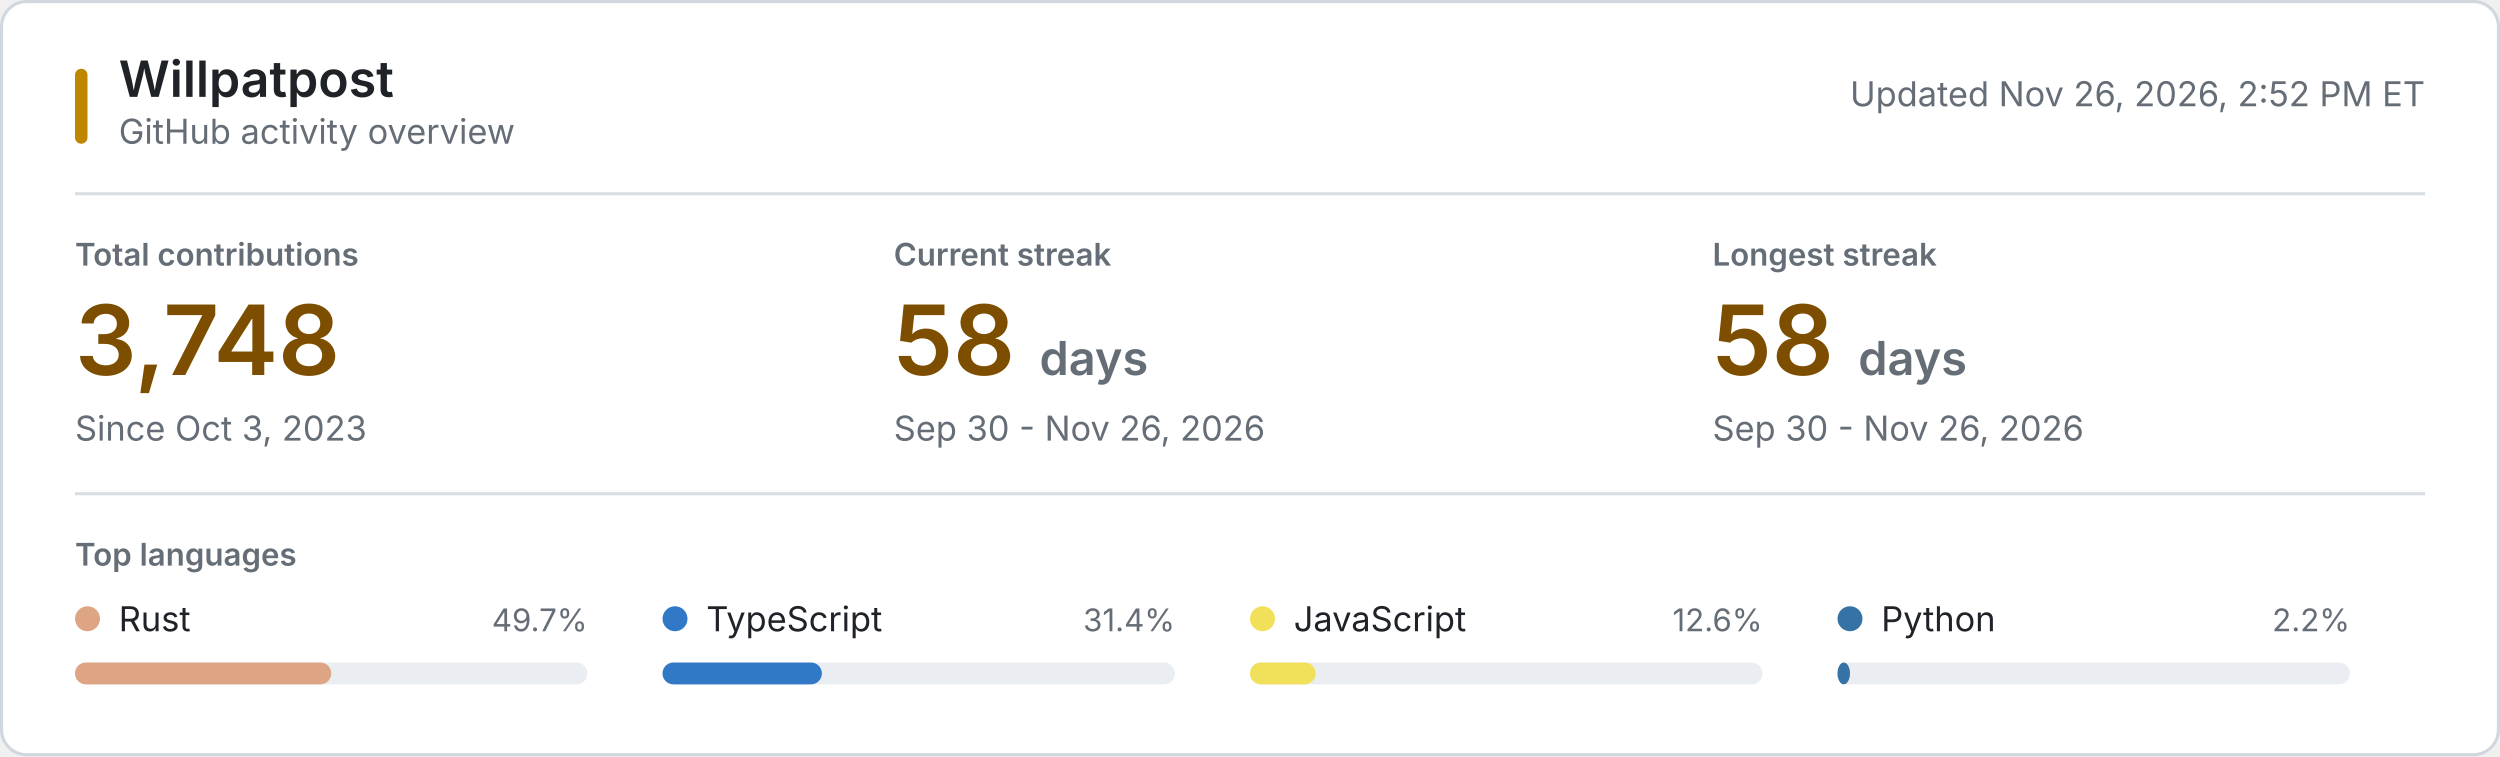
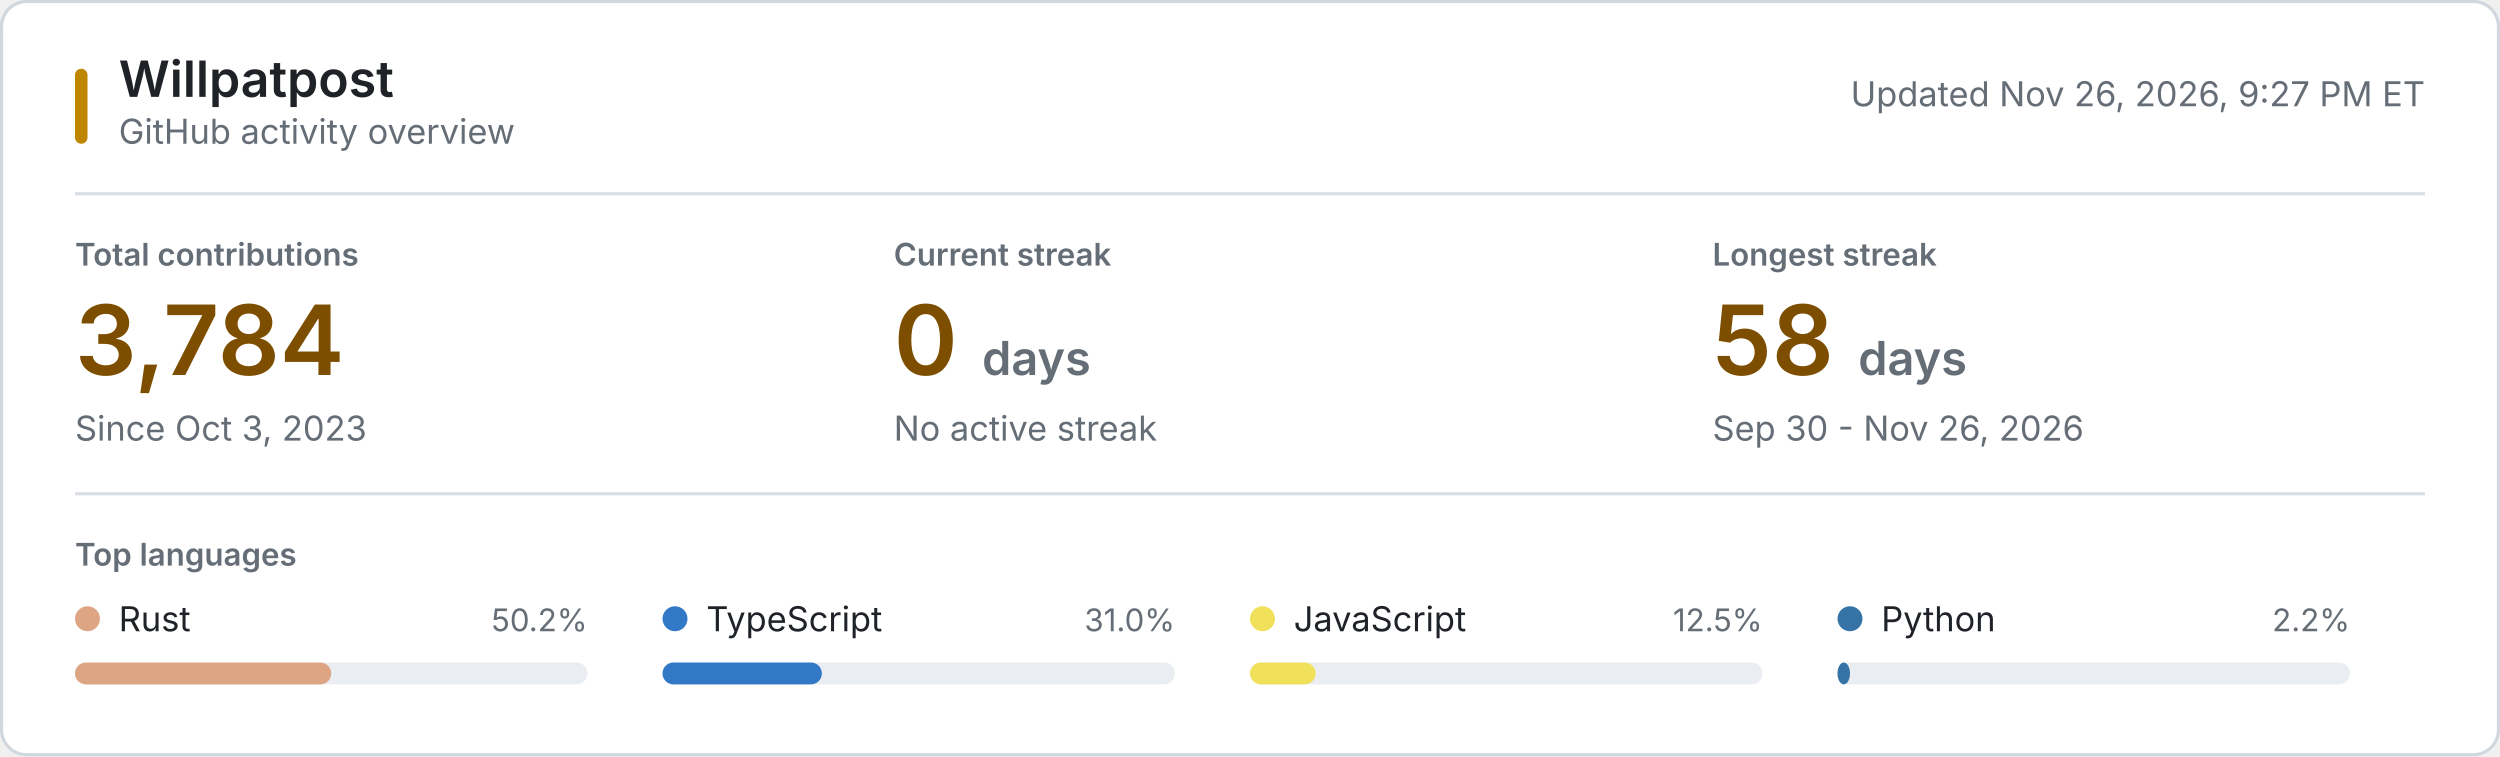
<svg xmlns="http://www.w3.org/2000/svg" style="isolation: isolate" viewBox="0 0 800 242" width="800px" height="242px" role="img" aria-labelledby="title desc">
  <style>
    @keyframes reveal {
      from { opacity: 0.2; }
      to { opacity: 1; }
    }
    .animate { animation: reveal 320ms ease-out both; }
    .background { fill: #ffffff; stroke: #d0d7de; }
    .username { font: 600 16px -apple-system, BlinkMacSystemFont, "Segoe UI", sans-serif; fill: #1f2328; }
    .subtitle, .updated { font: 11px -apple-system, BlinkMacSystemFont, "Segoe UI", sans-serif; fill: #656d76; }
    .section-label, .metric-label { font: 600 10px -apple-system, BlinkMacSystemFont, "Segoe UI", sans-serif; fill: #656d76; }
    .metric-label, .section-label { text-transform: uppercase; }
    .metric-value { font: 600 31px -apple-system, BlinkMacSystemFont, "Segoe UI", sans-serif; fill: #7d4e00; }
    .metric-unit, .metric-note { fill: #656d76; }
    .metric-note { font: 11px -apple-system, BlinkMacSystemFont, "Segoe UI", sans-serif; }
    .language-name { font: 11px -apple-system, BlinkMacSystemFont, "Segoe UI", sans-serif; fill: #1f2328; }
    .language-percent { font: 10px -apple-system, BlinkMacSystemFont, "Segoe UI", sans-serif; fill: #656d76; }
    .language-track { fill: #eaeef2; }
    .empty-state { font: 11px -apple-system, BlinkMacSystemFont, "Segoe UI", sans-serif; fill: #656d76; }
    .rule { stroke: #d8dee4; stroke-width: 1; }
    .accent { fill: #bf8700; }
    @media (prefers-color-scheme: dark) {
      .background { fill: #0d1117; stroke: #30363d; }
      .username, .language-name { fill: #f0f6fc; }
      .subtitle, .updated, .section-label, .metric-label, .metric-unit, .metric-note, .language-percent, .empty-state { fill: #8b949e; }
      .metric-value { fill: #f0c74e; }
      .language-track { fill: #21262d; }
      .rule { stroke: #21262d; }
      .accent { fill: #e3b341; }
    }
    @media (prefers-reduced-motion: reduce) {
      .animate { animation: none; }
    }
  </style>
  <rect class="background" x="0.5" y="0.5" width="799" height="241" rx="8" />
  <rect class="accent" x="24" y="22" width="4" height="24" rx="2" />
  <text class="username" x="38" y="31">Willpatpost</text>
  <text class="subtitle" x="38" y="46">GitHub activity overview</text>
-   <text class="updated" x="776" y="34" text-anchor="end">Updated Nov 26, 2026, 2:52 PM ET</text>
+   <text class="updated" x="776" y="34" text-anchor="end">Updated Nov 26, 2026, 9:27 PM ET</text>
  <line class="rule" x1="24" y1="62" x2="776" y2="62" />
  <g class="animate" style="animation-delay: 20ms">
    <text class="metric-label" x="24" y="85">Total contributions</text>
-     <text class="metric-value" x="24" y="120">3,748</text>
+     <text class="metric-value" x="24" y="120">3,784</text>
    <text class="metric-note" x="24" y="141">Since Oct 3, 2023</text>
  </g>
  <g class="animate" style="animation-delay: 55ms">
    <text class="metric-label" x="286" y="85">Current streak</text>
-     <text class="metric-value" x="286" y="120">58 <tspan class="metric-unit" font-size="15">days</tspan>
+     <text class="metric-value" x="286" y="120">0 <tspan class="metric-unit" font-size="15">days</tspan>
    </text>
-     <text class="metric-note" x="286" y="141">Sep 30 - Nov 26, 2026</text>
+     <text class="metric-note" x="286" y="141">No active streak</text>
  </g>
  <g class="animate" style="animation-delay: 90ms">
    <text class="metric-label" x="548" y="85">Longest streak</text>
    <text class="metric-value" x="548" y="120">58 <tspan class="metric-unit" font-size="15">days</tspan>
    </text>
    <text class="metric-note" x="548" y="141">Sep 30 - Nov 26, 2026</text>
  </g>
  <line class="rule" x1="24" y1="158" x2="776" y2="158" />
  <text class="section-label" x="24" y="181">Top languages</text>
  <g class="animate" style="animation-delay: 120ms">
    <circle cx="28" cy="198" r="4" fill="#dea584" />
    <text class="language-name" x="38" y="202">Rust</text>
-     <text class="language-percent" x="188" y="202" text-anchor="end">49.7%</text>
+     <text class="language-percent" x="188" y="202" text-anchor="end">50.2%</text>
    <rect class="language-track" x="24" y="212" width="164" height="7" rx="3.5" />
    <rect x="24" y="212" width="82" height="7" rx="3.5" fill="#dea584" />
  </g>
  <g class="animate" style="animation-delay: 155ms">
    <circle cx="216" cy="198" r="4" fill="#3178c6" />
    <text class="language-name" x="226" y="202">TypeScript</text>
-     <text class="language-percent" x="376" y="202" text-anchor="end">31.4%</text>
+     <text class="language-percent" x="376" y="202" text-anchor="end">31.0%</text>
    <rect class="language-track" x="212" y="212" width="164" height="7" rx="3.5" />
    <rect x="212" y="212" width="51" height="7" rx="3.5" fill="#3178c6" />
  </g>
  <g class="animate" style="animation-delay: 190ms">
    <circle cx="404" cy="198" r="4" fill="#f1e05a" />
    <text class="language-name" x="414" y="202">JavaScript</text>
-     <text class="language-percent" x="564" y="202" text-anchor="end">12.6%</text>
+     <text class="language-percent" x="564" y="202" text-anchor="end">12.5%</text>
    <rect class="language-track" x="400" y="212" width="164" height="7" rx="3.5" />
    <rect x="400" y="212" width="21" height="7" rx="3.5" fill="#f1e05a" />
  </g>
  <g class="animate" style="animation-delay: 225ms">
    <circle cx="592" cy="198" r="4" fill="#3572A5" />
    <text class="language-name" x="602" y="202">Python</text>
    <text class="language-percent" x="752" y="202" text-anchor="end">2.2%</text>
    <rect class="language-track" x="588" y="212" width="164" height="7" rx="3.5" />
    <rect x="588" y="212" width="4" height="7" rx="3.5" fill="#3572A5" />
  </g>
</svg>
